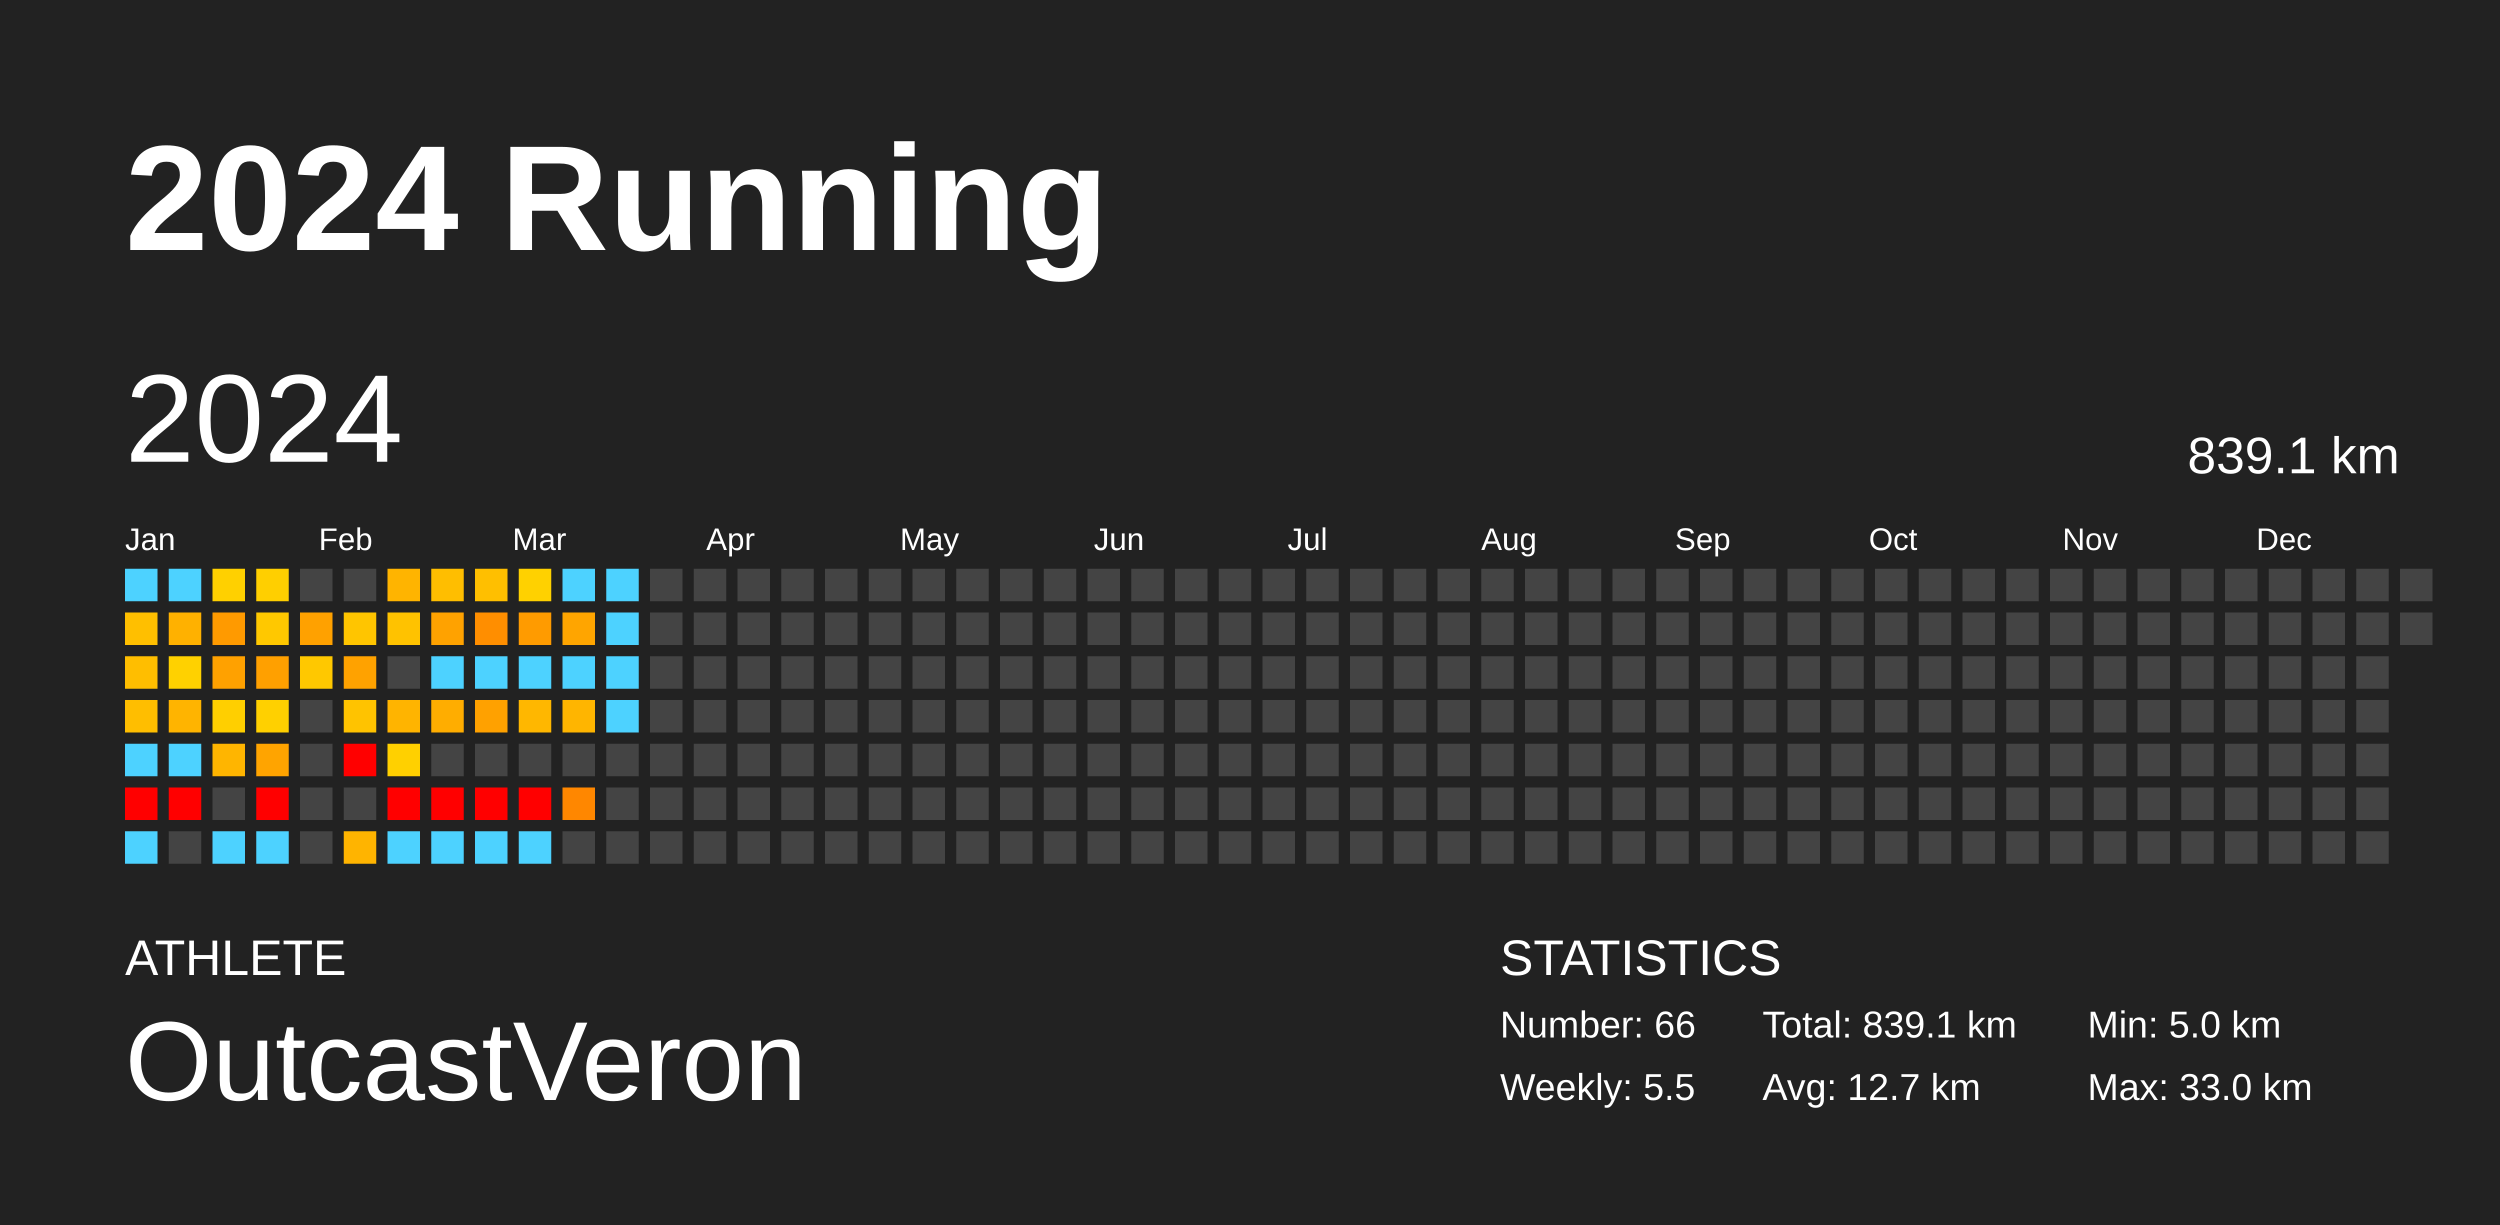
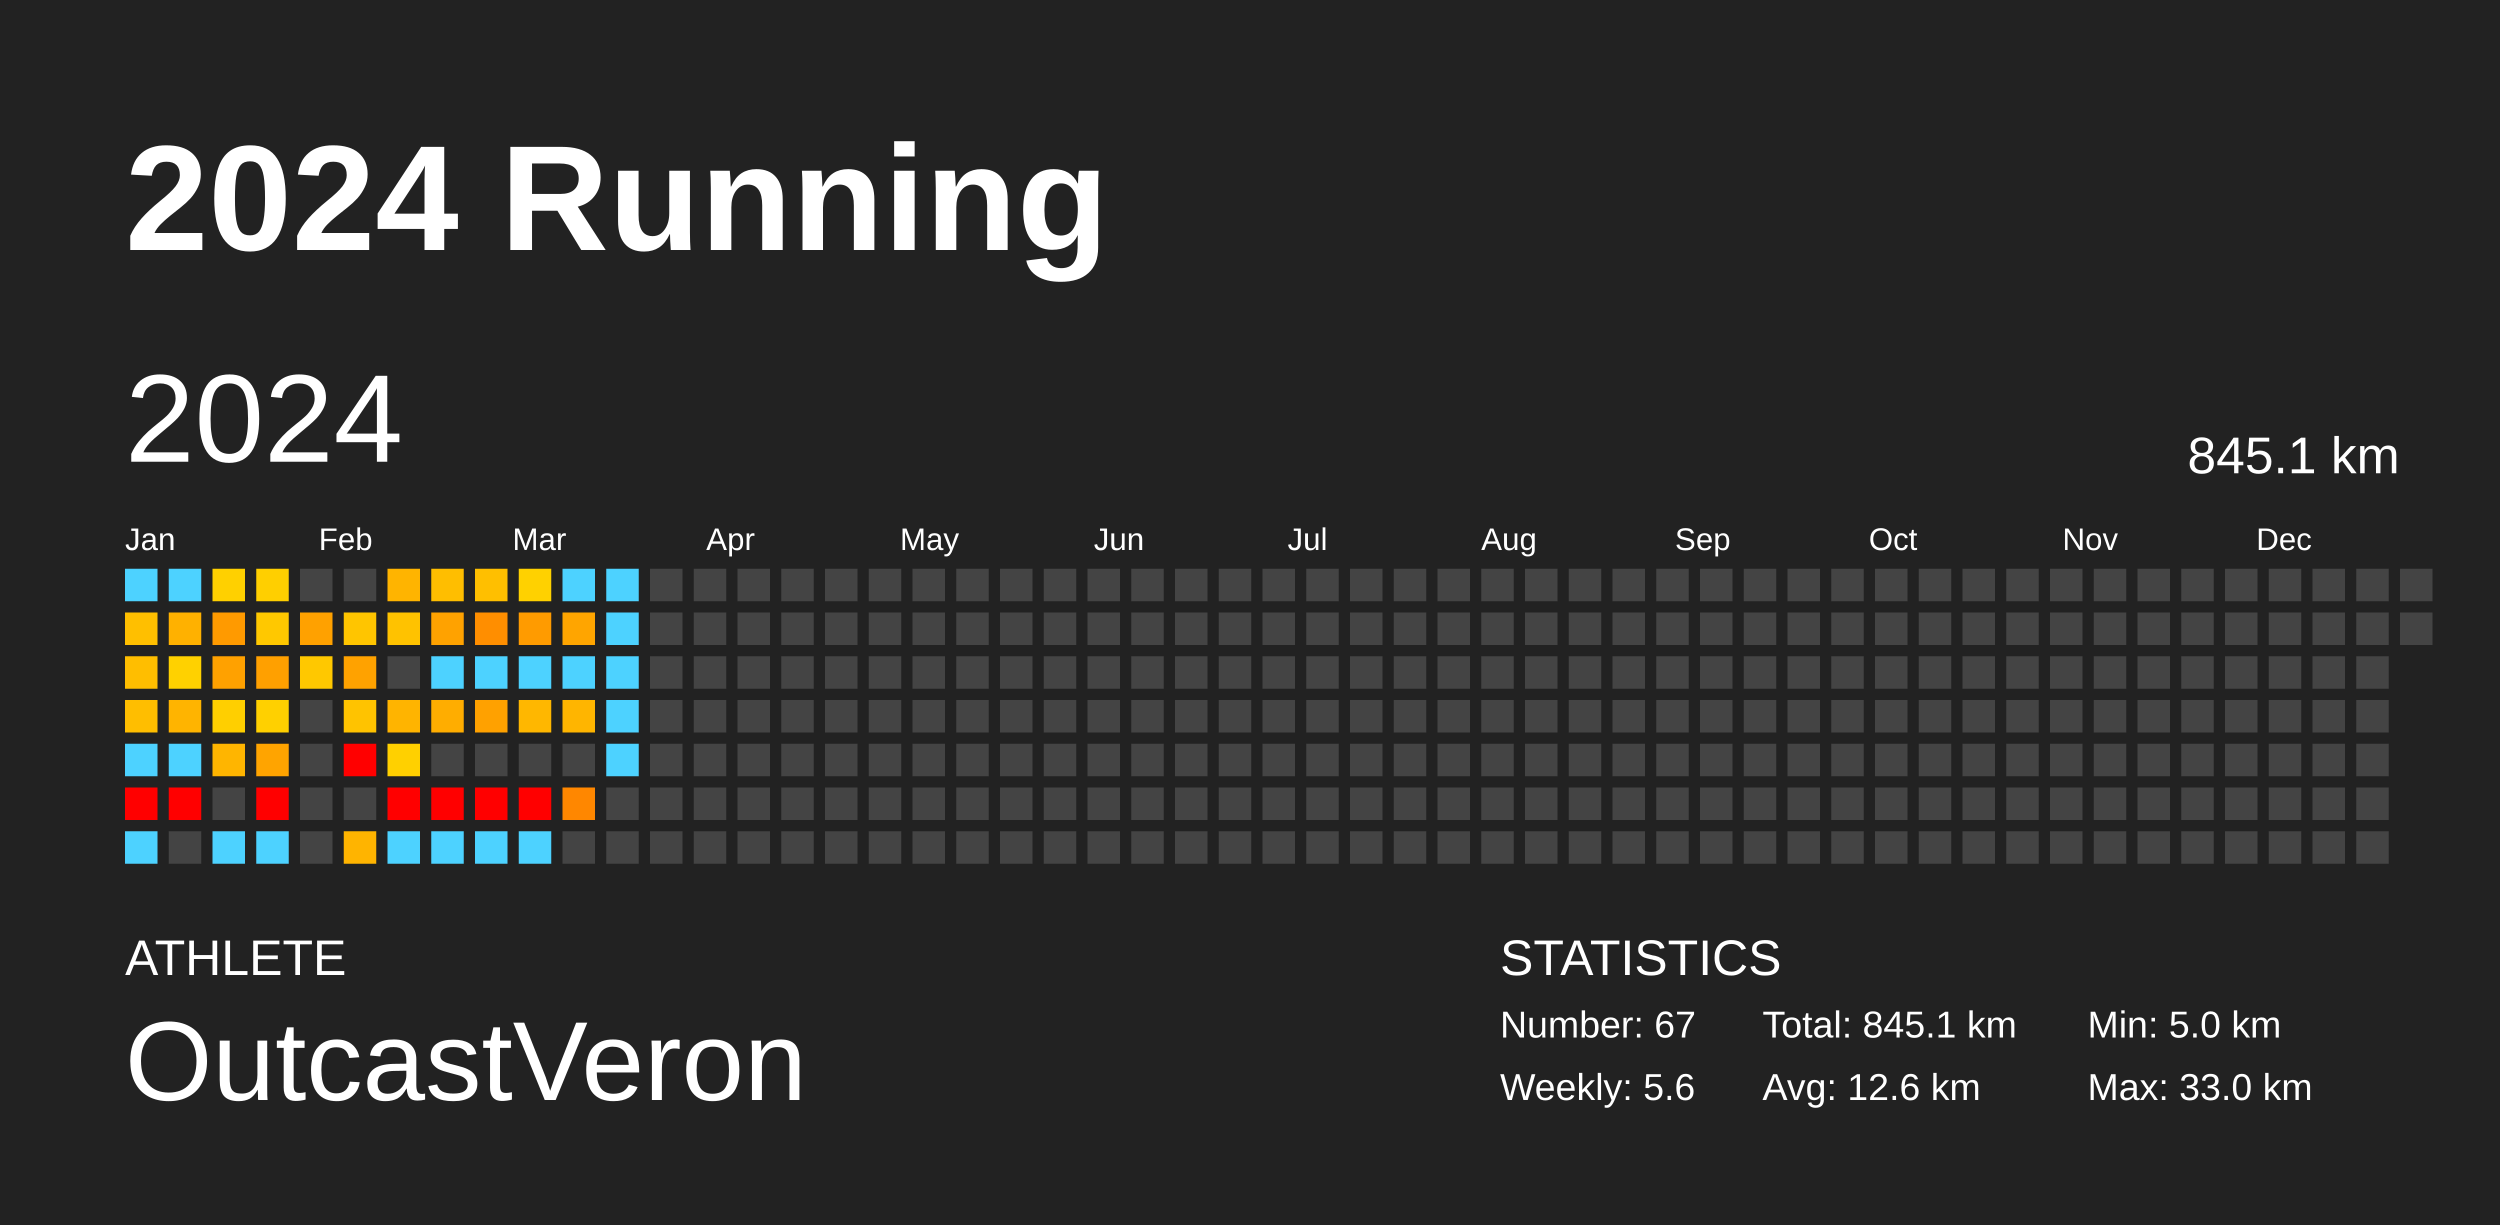
<svg xmlns="http://www.w3.org/2000/svg" baseProfile="full" height="98mm" version="1.1" viewBox="0,0,200,98" width="200mm">
  <defs />
  <rect fill="#222222" height="98" width="200" x="0" y="0" />
  <text fill="#FFFFFF" style="font-size:12px; font-family:Arial; font-weight:bold;" x="10" y="20">2024 Running</text>
  <text fill="#FFFFFF" style="font-size:4px; font-family:Arial" x="10" y="78">ATHLETE</text>
  <text fill="#FFFFFF" style="font-size:9px; font-family:Arial" x="10" y="88">OutcastVeron</text>
  <text fill="#FFFFFF" style="font-size:4px; font-family:Arial" x="120" y="78">STATISTICS</text>
-   <text fill="#FFFFFF" style="font-size:3px; font-family:Arial" x="120" y="83">Number: 66</text>
-   <text fill="#FFFFFF" style="font-size:3px; font-family:Arial" x="120" y="88">Weekly: 5.5</text>
-   <text fill="#FFFFFF" style="font-size:3px; font-family:Arial" x="141" y="83">Total: 839.1 km</text>
-   <text fill="#FFFFFF" style="font-size:3px; font-family:Arial" x="141" y="88">Avg: 12.7 km</text>
+   <text fill="#FFFFFF" style="font-size:3px; font-family:Arial" x="120" y="83">Number: 67</text>
+   <text fill="#FFFFFF" style="font-size:3px; font-family:Arial" x="120" y="88">Weekly: 5.6</text>
+   <text fill="#FFFFFF" style="font-size:3px; font-family:Arial" x="141" y="83">Total: 845.1 km</text>
+   <text fill="#FFFFFF" style="font-size:3px; font-family:Arial" x="141" y="88">Avg: 12.6 km</text>
  <text fill="#FFFFFF" style="font-size:3px; font-family:Arial" x="167" y="83">Min: 5.0 km</text>
  <text fill="#FFFFFF" style="font-size:3px; font-family:Arial" x="167" y="88">Max: 33.0 km</text>
  <text dominant-baseline="hanging" fill="#FFFFFF" style="font-size:10.0px; font-family:Arial;" x="10" y="30">2024</text>
-   <text dominant-baseline="hanging" fill="#FFFFFF" style="font-size:4.125px; font-family:Arial;" x="175" y="35">839.1 km</text>
+   <text dominant-baseline="hanging" fill="#FFFFFF" style="font-size:4.125px; font-family:Arial;" x="175" y="35">845.1 km</text>
  <text fill="#FFFFFF" style="font-size:2.5px; font-family:Arial" x="10.0" y="44">Jan</text>
  <text fill="#FFFFFF" style="font-size:2.5px; font-family:Arial" x="25.5" y="44">Feb</text>
  <text fill="#FFFFFF" style="font-size:2.5px; font-family:Arial" x="41.0" y="44">Mar</text>
  <text fill="#FFFFFF" style="font-size:2.5px; font-family:Arial" x="56.5" y="44">Apr</text>
  <text fill="#FFFFFF" style="font-size:2.5px; font-family:Arial" x="72.0" y="44">May</text>
  <text fill="#FFFFFF" style="font-size:2.5px; font-family:Arial" x="87.5" y="44">Jun</text>
  <text fill="#FFFFFF" style="font-size:2.5px; font-family:Arial" x="103.0" y="44">Jul</text>
  <text fill="#FFFFFF" style="font-size:2.5px; font-family:Arial" x="118.5" y="44">Aug</text>
  <text fill="#FFFFFF" style="font-size:2.5px; font-family:Arial" x="134.0" y="44">Sep</text>
  <text fill="#FFFFFF" style="font-size:2.5px; font-family:Arial" x="149.5" y="44">Oct</text>
  <text fill="#FFFFFF" style="font-size:2.5px; font-family:Arial" x="165.0" y="44">Nov</text>
  <text fill="#FFFFFF" style="font-size:2.5px; font-family:Arial" x="180.5" y="44">Dec</text>
  <rect fill="#4dd2ff" height="2.6" width="2.6" x="10.0" y="45.5" />
  <rect fill="#ffbf00" height="2.6" width="2.6" x="10.0" y="49.0" />
  <rect fill="#ffbe00" height="2.6" width="2.6" x="10.0" y="52.5" />
  <rect fill="#ffbe00" height="2.6" width="2.6" x="10.0" y="56.0" />
  <rect fill="#4dd2ff" height="2.6" width="2.6" x="10.0" y="59.5" />
  <rect fill="red" height="2.6" width="2.6" x="10.0" y="63.0" />
  <rect fill="#4dd2ff" height="2.6" width="2.6" x="10.0" y="66.5" />
  <rect fill="#4dd2ff" height="2.6" width="2.6" x="13.5" y="45.5" />
  <rect fill="#ffb100" height="2.6" width="2.6" x="13.5" y="49.0" />
  <rect fill="#ffd100" height="2.6" width="2.6" x="13.5" y="52.5" />
  <rect fill="#ffb400" height="2.6" width="2.6" x="13.5" y="56.0" />
  <rect fill="#4dd2ff" height="2.6" width="2.6" x="13.5" y="59.5" />
  <rect fill="red" height="2.6" width="2.6" x="13.5" y="63.0" />
  <rect fill="#444444" height="2.6" width="2.6" x="13.5" y="66.5" />
  <rect fill="#ffd000" height="2.6" width="2.6" x="17.0" y="45.5" />
  <rect fill="#ff9a00" height="2.6" width="2.6" x="17.0" y="49.0" />
  <rect fill="#ffa100" height="2.6" width="2.6" x="17.0" y="52.5" />
  <rect fill="#ffcf00" height="2.6" width="2.6" x="17.0" y="56.0" />
  <rect fill="#ffb500" height="2.6" width="2.6" x="17.0" y="59.5" />
  <rect fill="#444444" height="2.6" width="2.6" x="17.0" y="63.0" />
  <rect fill="#4dd2ff" height="2.6" width="2.6" x="17.0" y="66.5" />
  <rect fill="#ffcf00" height="2.6" width="2.6" x="20.5" y="45.5" />
  <rect fill="#ffc800" height="2.6" width="2.6" x="20.5" y="49.0" />
  <rect fill="#ffa000" height="2.6" width="2.6" x="20.5" y="52.5" />
  <rect fill="#ffd000" height="2.6" width="2.6" x="20.5" y="56.0" />
  <rect fill="#ffa400" height="2.6" width="2.6" x="20.5" y="59.5" />
  <rect fill="red" height="2.6" width="2.6" x="20.5" y="63.0" />
  <rect fill="#4dd2ff" height="2.6" width="2.6" x="20.5" y="66.5" />
  <rect fill="#444444" height="2.6" width="2.6" x="24.0" y="45.5" />
  <rect fill="#ffa100" height="2.6" width="2.6" x="24.0" y="49.0" />
  <rect fill="#ffc800" height="2.6" width="2.6" x="24.0" y="52.5" />
  <rect fill="#444444" height="2.6" width="2.6" x="24.0" y="56.0" />
  <rect fill="#444444" height="2.6" width="2.6" x="24.0" y="59.5" />
  <rect fill="#444444" height="2.6" width="2.6" x="24.0" y="63.0" />
  <rect fill="#444444" height="2.6" width="2.6" x="24.0" y="66.5" />
  <rect fill="#444444" height="2.6" width="2.6" x="27.5" y="45.5" />
  <rect fill="#ffc500" height="2.6" width="2.6" x="27.5" y="49.0" />
  <rect fill="#ffa200" height="2.6" width="2.6" x="27.5" y="52.5" />
  <rect fill="#ffc300" height="2.6" width="2.6" x="27.5" y="56.0" />
  <rect fill="red" height="2.6" width="2.6" x="27.5" y="59.5" />
  <rect fill="#444444" height="2.6" width="2.6" x="27.5" y="63.0" />
  <rect fill="#ffb400" height="2.6" width="2.6" x="27.5" y="66.5" />
  <rect fill="#ffb400" height="2.6" width="2.6" x="31.0" y="45.5" />
  <rect fill="#ffc200" height="2.6" width="2.6" x="31.0" y="49.0" />
  <rect fill="#444444" height="2.6" width="2.6" x="31.0" y="52.5" />
  <rect fill="#ffb400" height="2.6" width="2.6" x="31.0" y="56.0" />
  <rect fill="#ffd000" height="2.6" width="2.6" x="31.0" y="59.5" />
  <rect fill="red" height="2.6" width="2.6" x="31.0" y="63.0" />
  <rect fill="#4dd2ff" height="2.6" width="2.6" x="31.0" y="66.5" />
  <rect fill="#ffbe00" height="2.6" width="2.6" x="34.5" y="45.5" />
  <rect fill="#ffa200" height="2.6" width="2.6" x="34.5" y="49.0" />
  <rect fill="#4dd2ff" height="2.6" width="2.6" x="34.5" y="52.5" />
  <rect fill="#ffad00" height="2.6" width="2.6" x="34.5" y="56.0" />
  <rect fill="#444444" height="2.6" width="2.6" x="34.5" y="59.5" />
  <rect fill="red" height="2.6" width="2.6" x="34.5" y="63.0" />
  <rect fill="#4dd2ff" height="2.6" width="2.6" x="34.5" y="66.5" />
  <rect fill="#ffbf00" height="2.6" width="2.6" x="38.0" y="45.5" />
  <rect fill="#ff8e00" height="2.6" width="2.6" x="38.0" y="49.0" />
  <rect fill="#4dd2ff" height="2.6" width="2.6" x="38.0" y="52.5" />
  <rect fill="#ffa100" height="2.6" width="2.6" x="38.0" y="56.0" />
  <rect fill="#444444" height="2.6" width="2.6" x="38.0" y="59.5" />
  <rect fill="red" height="2.6" width="2.6" x="38.0" y="63.0" />
  <rect fill="#4dd2ff" height="2.6" width="2.6" x="38.0" y="66.5" />
  <rect fill="#ffd100" height="2.6" width="2.6" x="41.5" y="45.5" />
  <rect fill="#ff9b00" height="2.6" width="2.6" x="41.5" y="49.0" />
  <rect fill="#4dd2ff" height="2.6" width="2.6" x="41.5" y="52.5" />
  <rect fill="#ffb700" height="2.6" width="2.6" x="41.5" y="56.0" />
  <rect fill="#444444" height="2.6" width="2.6" x="41.5" y="59.5" />
  <rect fill="red" height="2.6" width="2.6" x="41.5" y="63.0" />
  <rect fill="#4dd2ff" height="2.6" width="2.6" x="41.5" y="66.5" />
  <rect fill="#4dd2ff" height="2.6" width="2.6" x="45.0" y="45.5" />
  <rect fill="#ffa500" height="2.6" width="2.6" x="45.0" y="49.0" />
  <rect fill="#4dd2ff" height="2.6" width="2.6" x="45.0" y="52.5" />
  <rect fill="#ffb500" height="2.6" width="2.6" x="45.0" y="56.0" />
  <rect fill="#444444" height="2.6" width="2.6" x="45.0" y="59.5" />
  <rect fill="#ff8700" height="2.6" width="2.6" x="45.0" y="63.0" />
  <rect fill="#444444" height="2.6" width="2.6" x="45.0" y="66.5" />
  <rect fill="#4dd2ff" height="2.6" width="2.6" x="48.5" y="45.5" />
  <rect fill="#4dd2ff" height="2.6" width="2.6" x="48.5" y="49.0" />
  <rect fill="#4dd2ff" height="2.6" width="2.6" x="48.5" y="52.5" />
  <rect fill="#4dd2ff" height="2.6" width="2.6" x="48.5" y="56.0" />
-   <rect fill="#444444" height="2.6" width="2.6" x="48.5" y="59.5" />
+   <rect fill="#4dd2ff" height="2.6" width="2.6" x="48.5" y="59.5" />
  <rect fill="#444444" height="2.6" width="2.6" x="48.5" y="63.0" />
  <rect fill="#444444" height="2.6" width="2.6" x="48.5" y="66.5" />
  <rect fill="#444444" height="2.6" width="2.6" x="52.0" y="45.5" />
  <rect fill="#444444" height="2.6" width="2.6" x="52.0" y="49.0" />
  <rect fill="#444444" height="2.6" width="2.6" x="52.0" y="52.5" />
  <rect fill="#444444" height="2.6" width="2.6" x="52.0" y="56.0" />
  <rect fill="#444444" height="2.6" width="2.6" x="52.0" y="59.5" />
  <rect fill="#444444" height="2.6" width="2.6" x="52.0" y="63.0" />
  <rect fill="#444444" height="2.6" width="2.6" x="52.0" y="66.5" />
  <rect fill="#444444" height="2.6" width="2.6" x="55.5" y="45.5" />
  <rect fill="#444444" height="2.6" width="2.6" x="55.5" y="49.0" />
  <rect fill="#444444" height="2.6" width="2.6" x="55.5" y="52.5" />
  <rect fill="#444444" height="2.6" width="2.6" x="55.5" y="56.0" />
  <rect fill="#444444" height="2.6" width="2.6" x="55.5" y="59.5" />
  <rect fill="#444444" height="2.6" width="2.6" x="55.5" y="63.0" />
  <rect fill="#444444" height="2.6" width="2.6" x="55.5" y="66.5" />
  <rect fill="#444444" height="2.6" width="2.6" x="59.0" y="45.5" />
  <rect fill="#444444" height="2.6" width="2.6" x="59.0" y="49.0" />
  <rect fill="#444444" height="2.6" width="2.6" x="59.0" y="52.5" />
  <rect fill="#444444" height="2.6" width="2.6" x="59.0" y="56.0" />
  <rect fill="#444444" height="2.6" width="2.6" x="59.0" y="59.5" />
  <rect fill="#444444" height="2.6" width="2.6" x="59.0" y="63.0" />
  <rect fill="#444444" height="2.6" width="2.6" x="59.0" y="66.5" />
  <rect fill="#444444" height="2.6" width="2.6" x="62.5" y="45.5" />
  <rect fill="#444444" height="2.6" width="2.6" x="62.5" y="49.0" />
  <rect fill="#444444" height="2.6" width="2.6" x="62.5" y="52.5" />
  <rect fill="#444444" height="2.6" width="2.6" x="62.5" y="56.0" />
  <rect fill="#444444" height="2.6" width="2.6" x="62.5" y="59.5" />
  <rect fill="#444444" height="2.6" width="2.6" x="62.5" y="63.0" />
  <rect fill="#444444" height="2.6" width="2.6" x="62.5" y="66.5" />
  <rect fill="#444444" height="2.6" width="2.6" x="66.0" y="45.5" />
  <rect fill="#444444" height="2.6" width="2.6" x="66.0" y="49.0" />
  <rect fill="#444444" height="2.6" width="2.6" x="66.0" y="52.5" />
  <rect fill="#444444" height="2.6" width="2.6" x="66.0" y="56.0" />
  <rect fill="#444444" height="2.6" width="2.6" x="66.0" y="59.5" />
  <rect fill="#444444" height="2.6" width="2.6" x="66.0" y="63.0" />
  <rect fill="#444444" height="2.6" width="2.6" x="66.0" y="66.5" />
  <rect fill="#444444" height="2.6" width="2.6" x="69.5" y="45.5" />
  <rect fill="#444444" height="2.6" width="2.6" x="69.5" y="49.0" />
  <rect fill="#444444" height="2.6" width="2.6" x="69.5" y="52.5" />
  <rect fill="#444444" height="2.6" width="2.6" x="69.5" y="56.0" />
  <rect fill="#444444" height="2.6" width="2.6" x="69.5" y="59.5" />
  <rect fill="#444444" height="2.6" width="2.6" x="69.5" y="63.0" />
  <rect fill="#444444" height="2.6" width="2.6" x="69.5" y="66.5" />
  <rect fill="#444444" height="2.6" width="2.6" x="73.0" y="45.5" />
  <rect fill="#444444" height="2.6" width="2.6" x="73.0" y="49.0" />
  <rect fill="#444444" height="2.6" width="2.6" x="73.0" y="52.5" />
  <rect fill="#444444" height="2.6" width="2.6" x="73.0" y="56.0" />
  <rect fill="#444444" height="2.6" width="2.6" x="73.0" y="59.5" />
  <rect fill="#444444" height="2.6" width="2.6" x="73.0" y="63.0" />
  <rect fill="#444444" height="2.6" width="2.6" x="73.0" y="66.5" />
  <rect fill="#444444" height="2.6" width="2.6" x="76.5" y="45.5" />
  <rect fill="#444444" height="2.6" width="2.6" x="76.5" y="49.0" />
  <rect fill="#444444" height="2.6" width="2.6" x="76.5" y="52.5" />
  <rect fill="#444444" height="2.6" width="2.6" x="76.5" y="56.0" />
  <rect fill="#444444" height="2.6" width="2.6" x="76.5" y="59.5" />
  <rect fill="#444444" height="2.6" width="2.6" x="76.5" y="63.0" />
  <rect fill="#444444" height="2.6" width="2.6" x="76.5" y="66.5" />
  <rect fill="#444444" height="2.6" width="2.6" x="80.0" y="45.5" />
  <rect fill="#444444" height="2.6" width="2.6" x="80.0" y="49.0" />
  <rect fill="#444444" height="2.6" width="2.6" x="80.0" y="52.5" />
  <rect fill="#444444" height="2.6" width="2.6" x="80.0" y="56.0" />
  <rect fill="#444444" height="2.6" width="2.6" x="80.0" y="59.5" />
  <rect fill="#444444" height="2.6" width="2.6" x="80.0" y="63.0" />
  <rect fill="#444444" height="2.6" width="2.6" x="80.0" y="66.5" />
  <rect fill="#444444" height="2.6" width="2.6" x="83.5" y="45.5" />
  <rect fill="#444444" height="2.6" width="2.6" x="83.5" y="49.0" />
  <rect fill="#444444" height="2.6" width="2.6" x="83.5" y="52.5" />
  <rect fill="#444444" height="2.6" width="2.6" x="83.5" y="56.0" />
  <rect fill="#444444" height="2.6" width="2.6" x="83.5" y="59.5" />
  <rect fill="#444444" height="2.6" width="2.6" x="83.5" y="63.0" />
  <rect fill="#444444" height="2.6" width="2.6" x="83.5" y="66.5" />
  <rect fill="#444444" height="2.6" width="2.6" x="87.0" y="45.5" />
  <rect fill="#444444" height="2.6" width="2.6" x="87.0" y="49.0" />
  <rect fill="#444444" height="2.6" width="2.6" x="87.0" y="52.5" />
  <rect fill="#444444" height="2.6" width="2.6" x="87.0" y="56.0" />
  <rect fill="#444444" height="2.6" width="2.6" x="87.0" y="59.5" />
  <rect fill="#444444" height="2.6" width="2.6" x="87.0" y="63.0" />
  <rect fill="#444444" height="2.6" width="2.6" x="87.0" y="66.5" />
  <rect fill="#444444" height="2.6" width="2.6" x="90.5" y="45.5" />
  <rect fill="#444444" height="2.6" width="2.6" x="90.5" y="49.0" />
  <rect fill="#444444" height="2.6" width="2.6" x="90.5" y="52.5" />
  <rect fill="#444444" height="2.6" width="2.6" x="90.5" y="56.0" />
  <rect fill="#444444" height="2.6" width="2.6" x="90.5" y="59.5" />
  <rect fill="#444444" height="2.6" width="2.6" x="90.5" y="63.0" />
  <rect fill="#444444" height="2.6" width="2.6" x="90.5" y="66.5" />
  <rect fill="#444444" height="2.6" width="2.6" x="94.0" y="45.5" />
  <rect fill="#444444" height="2.6" width="2.6" x="94.0" y="49.0" />
  <rect fill="#444444" height="2.6" width="2.6" x="94.0" y="52.5" />
  <rect fill="#444444" height="2.6" width="2.6" x="94.0" y="56.0" />
  <rect fill="#444444" height="2.6" width="2.6" x="94.0" y="59.5" />
  <rect fill="#444444" height="2.6" width="2.6" x="94.0" y="63.0" />
  <rect fill="#444444" height="2.6" width="2.6" x="94.0" y="66.5" />
  <rect fill="#444444" height="2.6" width="2.6" x="97.5" y="45.5" />
  <rect fill="#444444" height="2.6" width="2.6" x="97.5" y="49.0" />
  <rect fill="#444444" height="2.6" width="2.6" x="97.5" y="52.5" />
  <rect fill="#444444" height="2.6" width="2.6" x="97.5" y="56.0" />
  <rect fill="#444444" height="2.6" width="2.6" x="97.5" y="59.5" />
  <rect fill="#444444" height="2.6" width="2.6" x="97.5" y="63.0" />
  <rect fill="#444444" height="2.6" width="2.6" x="97.5" y="66.5" />
  <rect fill="#444444" height="2.6" width="2.6" x="101.0" y="45.5" />
  <rect fill="#444444" height="2.6" width="2.6" x="101.0" y="49.0" />
  <rect fill="#444444" height="2.6" width="2.6" x="101.0" y="52.5" />
  <rect fill="#444444" height="2.6" width="2.6" x="101.0" y="56.0" />
  <rect fill="#444444" height="2.6" width="2.6" x="101.0" y="59.5" />
  <rect fill="#444444" height="2.6" width="2.6" x="101.0" y="63.0" />
  <rect fill="#444444" height="2.6" width="2.6" x="101.0" y="66.5" />
  <rect fill="#444444" height="2.6" width="2.6" x="104.5" y="45.5" />
  <rect fill="#444444" height="2.6" width="2.6" x="104.5" y="49.0" />
  <rect fill="#444444" height="2.6" width="2.6" x="104.5" y="52.5" />
  <rect fill="#444444" height="2.6" width="2.6" x="104.5" y="56.0" />
  <rect fill="#444444" height="2.6" width="2.6" x="104.5" y="59.5" />
  <rect fill="#444444" height="2.6" width="2.6" x="104.5" y="63.0" />
  <rect fill="#444444" height="2.6" width="2.6" x="104.5" y="66.5" />
  <rect fill="#444444" height="2.6" width="2.6" x="108.0" y="45.5" />
  <rect fill="#444444" height="2.6" width="2.6" x="108.0" y="49.0" />
  <rect fill="#444444" height="2.6" width="2.6" x="108.0" y="52.5" />
  <rect fill="#444444" height="2.6" width="2.6" x="108.0" y="56.0" />
  <rect fill="#444444" height="2.6" width="2.6" x="108.0" y="59.5" />
  <rect fill="#444444" height="2.6" width="2.6" x="108.0" y="63.0" />
  <rect fill="#444444" height="2.6" width="2.6" x="108.0" y="66.5" />
  <rect fill="#444444" height="2.6" width="2.6" x="111.5" y="45.5" />
  <rect fill="#444444" height="2.6" width="2.6" x="111.5" y="49.0" />
  <rect fill="#444444" height="2.6" width="2.6" x="111.5" y="52.5" />
  <rect fill="#444444" height="2.6" width="2.6" x="111.5" y="56.0" />
  <rect fill="#444444" height="2.6" width="2.6" x="111.5" y="59.5" />
  <rect fill="#444444" height="2.6" width="2.6" x="111.5" y="63.0" />
  <rect fill="#444444" height="2.6" width="2.6" x="111.5" y="66.5" />
  <rect fill="#444444" height="2.6" width="2.6" x="115.0" y="45.5" />
  <rect fill="#444444" height="2.6" width="2.6" x="115.0" y="49.0" />
  <rect fill="#444444" height="2.6" width="2.6" x="115.0" y="52.5" />
  <rect fill="#444444" height="2.6" width="2.6" x="115.0" y="56.0" />
  <rect fill="#444444" height="2.6" width="2.6" x="115.0" y="59.5" />
  <rect fill="#444444" height="2.6" width="2.6" x="115.0" y="63.0" />
  <rect fill="#444444" height="2.6" width="2.6" x="115.0" y="66.5" />
  <rect fill="#444444" height="2.6" width="2.6" x="118.5" y="45.5" />
  <rect fill="#444444" height="2.6" width="2.6" x="118.5" y="49.0" />
  <rect fill="#444444" height="2.6" width="2.6" x="118.5" y="52.5" />
  <rect fill="#444444" height="2.6" width="2.6" x="118.5" y="56.0" />
  <rect fill="#444444" height="2.6" width="2.6" x="118.5" y="59.5" />
  <rect fill="#444444" height="2.6" width="2.6" x="118.5" y="63.0" />
  <rect fill="#444444" height="2.6" width="2.6" x="118.5" y="66.5" />
  <rect fill="#444444" height="2.6" width="2.6" x="122.0" y="45.5" />
  <rect fill="#444444" height="2.6" width="2.6" x="122.0" y="49.0" />
  <rect fill="#444444" height="2.6" width="2.6" x="122.0" y="52.5" />
  <rect fill="#444444" height="2.6" width="2.6" x="122.0" y="56.0" />
  <rect fill="#444444" height="2.6" width="2.6" x="122.0" y="59.5" />
  <rect fill="#444444" height="2.6" width="2.6" x="122.0" y="63.0" />
  <rect fill="#444444" height="2.6" width="2.6" x="122.0" y="66.5" />
  <rect fill="#444444" height="2.6" width="2.6" x="125.5" y="45.5" />
  <rect fill="#444444" height="2.6" width="2.6" x="125.5" y="49.0" />
  <rect fill="#444444" height="2.6" width="2.6" x="125.5" y="52.5" />
  <rect fill="#444444" height="2.6" width="2.6" x="125.5" y="56.0" />
  <rect fill="#444444" height="2.6" width="2.6" x="125.5" y="59.5" />
  <rect fill="#444444" height="2.6" width="2.6" x="125.5" y="63.0" />
  <rect fill="#444444" height="2.6" width="2.6" x="125.5" y="66.5" />
  <rect fill="#444444" height="2.6" width="2.6" x="129.0" y="45.5" />
  <rect fill="#444444" height="2.6" width="2.6" x="129.0" y="49.0" />
  <rect fill="#444444" height="2.6" width="2.6" x="129.0" y="52.5" />
  <rect fill="#444444" height="2.6" width="2.6" x="129.0" y="56.0" />
  <rect fill="#444444" height="2.6" width="2.6" x="129.0" y="59.5" />
  <rect fill="#444444" height="2.6" width="2.6" x="129.0" y="63.0" />
  <rect fill="#444444" height="2.6" width="2.6" x="129.0" y="66.5" />
  <rect fill="#444444" height="2.6" width="2.6" x="132.5" y="45.5" />
  <rect fill="#444444" height="2.6" width="2.6" x="132.5" y="49.0" />
  <rect fill="#444444" height="2.6" width="2.6" x="132.5" y="52.5" />
  <rect fill="#444444" height="2.6" width="2.6" x="132.5" y="56.0" />
  <rect fill="#444444" height="2.6" width="2.6" x="132.5" y="59.5" />
  <rect fill="#444444" height="2.6" width="2.6" x="132.5" y="63.0" />
  <rect fill="#444444" height="2.6" width="2.6" x="132.5" y="66.5" />
  <rect fill="#444444" height="2.6" width="2.6" x="136.0" y="45.5" />
  <rect fill="#444444" height="2.6" width="2.6" x="136.0" y="49.0" />
  <rect fill="#444444" height="2.6" width="2.6" x="136.0" y="52.5" />
  <rect fill="#444444" height="2.6" width="2.6" x="136.0" y="56.0" />
  <rect fill="#444444" height="2.6" width="2.6" x="136.0" y="59.5" />
  <rect fill="#444444" height="2.6" width="2.6" x="136.0" y="63.0" />
  <rect fill="#444444" height="2.6" width="2.6" x="136.0" y="66.5" />
  <rect fill="#444444" height="2.6" width="2.6" x="139.5" y="45.5" />
  <rect fill="#444444" height="2.6" width="2.6" x="139.5" y="49.0" />
  <rect fill="#444444" height="2.6" width="2.6" x="139.5" y="52.5" />
  <rect fill="#444444" height="2.6" width="2.6" x="139.5" y="56.0" />
  <rect fill="#444444" height="2.6" width="2.6" x="139.5" y="59.5" />
  <rect fill="#444444" height="2.6" width="2.6" x="139.5" y="63.0" />
  <rect fill="#444444" height="2.6" width="2.6" x="139.5" y="66.5" />
  <rect fill="#444444" height="2.6" width="2.6" x="143.0" y="45.5" />
  <rect fill="#444444" height="2.6" width="2.6" x="143.0" y="49.0" />
  <rect fill="#444444" height="2.6" width="2.6" x="143.0" y="52.5" />
  <rect fill="#444444" height="2.6" width="2.6" x="143.0" y="56.0" />
  <rect fill="#444444" height="2.6" width="2.6" x="143.0" y="59.5" />
  <rect fill="#444444" height="2.6" width="2.6" x="143.0" y="63.0" />
  <rect fill="#444444" height="2.6" width="2.6" x="143.0" y="66.5" />
  <rect fill="#444444" height="2.6" width="2.6" x="146.5" y="45.5" />
  <rect fill="#444444" height="2.6" width="2.6" x="146.5" y="49.0" />
  <rect fill="#444444" height="2.6" width="2.6" x="146.5" y="52.5" />
  <rect fill="#444444" height="2.6" width="2.6" x="146.5" y="56.0" />
  <rect fill="#444444" height="2.6" width="2.6" x="146.5" y="59.5" />
  <rect fill="#444444" height="2.6" width="2.6" x="146.5" y="63.0" />
  <rect fill="#444444" height="2.6" width="2.6" x="146.5" y="66.5" />
  <rect fill="#444444" height="2.6" width="2.6" x="150.0" y="45.5" />
  <rect fill="#444444" height="2.6" width="2.6" x="150.0" y="49.0" />
  <rect fill="#444444" height="2.6" width="2.6" x="150.0" y="52.5" />
  <rect fill="#444444" height="2.6" width="2.6" x="150.0" y="56.0" />
  <rect fill="#444444" height="2.6" width="2.6" x="150.0" y="59.5" />
  <rect fill="#444444" height="2.6" width="2.6" x="150.0" y="63.0" />
  <rect fill="#444444" height="2.6" width="2.6" x="150.0" y="66.5" />
  <rect fill="#444444" height="2.6" width="2.6" x="153.5" y="45.5" />
  <rect fill="#444444" height="2.6" width="2.6" x="153.5" y="49.0" />
  <rect fill="#444444" height="2.6" width="2.6" x="153.5" y="52.5" />
  <rect fill="#444444" height="2.6" width="2.6" x="153.5" y="56.0" />
  <rect fill="#444444" height="2.6" width="2.6" x="153.5" y="59.5" />
  <rect fill="#444444" height="2.6" width="2.6" x="153.5" y="63.0" />
  <rect fill="#444444" height="2.6" width="2.6" x="153.5" y="66.5" />
  <rect fill="#444444" height="2.6" width="2.6" x="157.0" y="45.5" />
  <rect fill="#444444" height="2.6" width="2.6" x="157.0" y="49.0" />
  <rect fill="#444444" height="2.6" width="2.6" x="157.0" y="52.5" />
  <rect fill="#444444" height="2.6" width="2.6" x="157.0" y="56.0" />
  <rect fill="#444444" height="2.6" width="2.6" x="157.0" y="59.5" />
  <rect fill="#444444" height="2.6" width="2.6" x="157.0" y="63.0" />
  <rect fill="#444444" height="2.6" width="2.6" x="157.0" y="66.5" />
  <rect fill="#444444" height="2.6" width="2.6" x="160.5" y="45.5" />
  <rect fill="#444444" height="2.6" width="2.6" x="160.5" y="49.0" />
  <rect fill="#444444" height="2.6" width="2.6" x="160.5" y="52.5" />
  <rect fill="#444444" height="2.6" width="2.6" x="160.5" y="56.0" />
  <rect fill="#444444" height="2.6" width="2.6" x="160.5" y="59.5" />
  <rect fill="#444444" height="2.6" width="2.6" x="160.5" y="63.0" />
  <rect fill="#444444" height="2.6" width="2.6" x="160.5" y="66.5" />
  <rect fill="#444444" height="2.6" width="2.6" x="164.0" y="45.5" />
  <rect fill="#444444" height="2.6" width="2.6" x="164.0" y="49.0" />
  <rect fill="#444444" height="2.6" width="2.6" x="164.0" y="52.5" />
  <rect fill="#444444" height="2.6" width="2.6" x="164.0" y="56.0" />
  <rect fill="#444444" height="2.6" width="2.6" x="164.0" y="59.5" />
  <rect fill="#444444" height="2.6" width="2.6" x="164.0" y="63.0" />
  <rect fill="#444444" height="2.6" width="2.6" x="164.0" y="66.5" />
  <rect fill="#444444" height="2.6" width="2.6" x="167.5" y="45.5" />
  <rect fill="#444444" height="2.6" width="2.6" x="167.5" y="49.0" />
  <rect fill="#444444" height="2.6" width="2.6" x="167.5" y="52.5" />
  <rect fill="#444444" height="2.6" width="2.6" x="167.5" y="56.0" />
  <rect fill="#444444" height="2.6" width="2.6" x="167.5" y="59.5" />
  <rect fill="#444444" height="2.6" width="2.6" x="167.5" y="63.0" />
  <rect fill="#444444" height="2.6" width="2.6" x="167.5" y="66.5" />
  <rect fill="#444444" height="2.6" width="2.6" x="171.0" y="45.5" />
  <rect fill="#444444" height="2.6" width="2.6" x="171.0" y="49.0" />
  <rect fill="#444444" height="2.6" width="2.6" x="171.0" y="52.5" />
  <rect fill="#444444" height="2.6" width="2.6" x="171.0" y="56.0" />
  <rect fill="#444444" height="2.6" width="2.6" x="171.0" y="59.5" />
  <rect fill="#444444" height="2.6" width="2.6" x="171.0" y="63.0" />
  <rect fill="#444444" height="2.6" width="2.6" x="171.0" y="66.5" />
  <rect fill="#444444" height="2.6" width="2.6" x="174.5" y="45.5" />
  <rect fill="#444444" height="2.6" width="2.6" x="174.5" y="49.0" />
  <rect fill="#444444" height="2.6" width="2.6" x="174.5" y="52.5" />
  <rect fill="#444444" height="2.6" width="2.6" x="174.5" y="56.0" />
  <rect fill="#444444" height="2.6" width="2.6" x="174.5" y="59.5" />
  <rect fill="#444444" height="2.6" width="2.6" x="174.5" y="63.0" />
  <rect fill="#444444" height="2.6" width="2.6" x="174.5" y="66.5" />
  <rect fill="#444444" height="2.6" width="2.6" x="178.0" y="45.5" />
  <rect fill="#444444" height="2.6" width="2.6" x="178.0" y="49.0" />
  <rect fill="#444444" height="2.6" width="2.6" x="178.0" y="52.5" />
  <rect fill="#444444" height="2.6" width="2.6" x="178.0" y="56.0" />
  <rect fill="#444444" height="2.6" width="2.6" x="178.0" y="59.5" />
  <rect fill="#444444" height="2.6" width="2.6" x="178.0" y="63.0" />
  <rect fill="#444444" height="2.6" width="2.6" x="178.0" y="66.5" />
  <rect fill="#444444" height="2.6" width="2.6" x="181.5" y="45.5" />
  <rect fill="#444444" height="2.6" width="2.6" x="181.5" y="49.0" />
  <rect fill="#444444" height="2.6" width="2.6" x="181.5" y="52.5" />
  <rect fill="#444444" height="2.6" width="2.6" x="181.5" y="56.0" />
  <rect fill="#444444" height="2.6" width="2.6" x="181.5" y="59.5" />
  <rect fill="#444444" height="2.6" width="2.6" x="181.5" y="63.0" />
  <rect fill="#444444" height="2.6" width="2.6" x="181.5" y="66.5" />
  <rect fill="#444444" height="2.6" width="2.6" x="185.0" y="45.5" />
  <rect fill="#444444" height="2.6" width="2.6" x="185.0" y="49.0" />
  <rect fill="#444444" height="2.6" width="2.6" x="185.0" y="52.5" />
  <rect fill="#444444" height="2.6" width="2.6" x="185.0" y="56.0" />
  <rect fill="#444444" height="2.6" width="2.6" x="185.0" y="59.5" />
  <rect fill="#444444" height="2.6" width="2.6" x="185.0" y="63.0" />
  <rect fill="#444444" height="2.6" width="2.6" x="185.0" y="66.5" />
  <rect fill="#444444" height="2.6" width="2.6" x="188.5" y="45.5" />
  <rect fill="#444444" height="2.6" width="2.6" x="188.5" y="49.0" />
  <rect fill="#444444" height="2.6" width="2.6" x="188.5" y="52.5" />
  <rect fill="#444444" height="2.6" width="2.6" x="188.5" y="56.0" />
  <rect fill="#444444" height="2.6" width="2.6" x="188.5" y="59.5" />
  <rect fill="#444444" height="2.6" width="2.6" x="188.5" y="63.0" />
  <rect fill="#444444" height="2.6" width="2.6" x="188.5" y="66.5" />
  <rect fill="#444444" height="2.6" width="2.6" x="192.0" y="45.5" />
  <rect fill="#444444" height="2.6" width="2.6" x="192.0" y="49.0" />
</svg>
